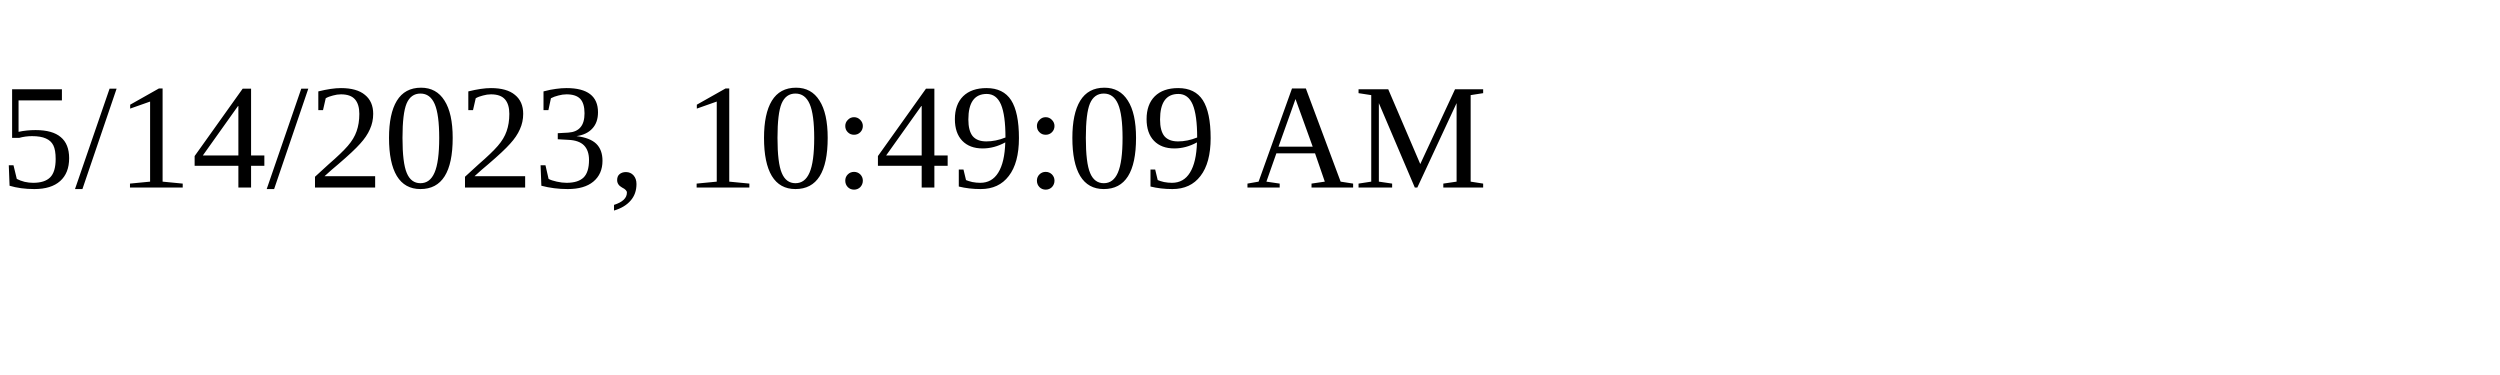
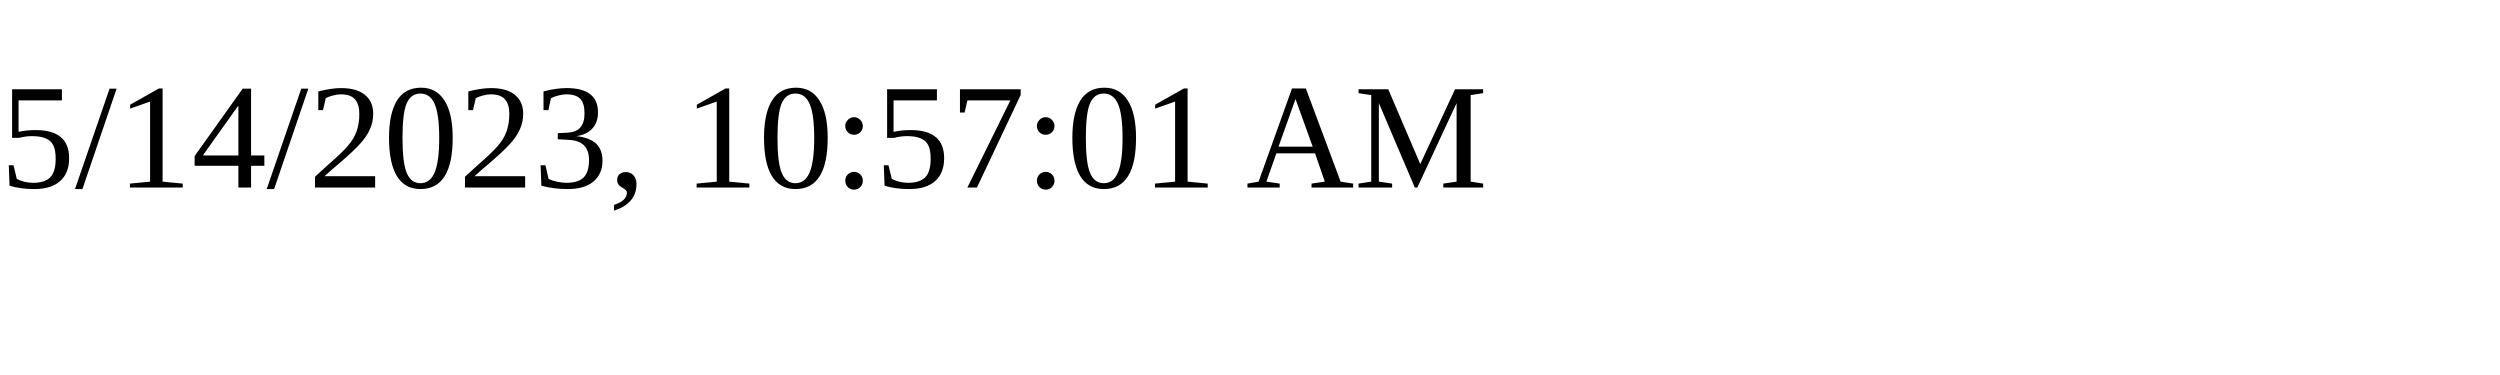
<svg xmlns="http://www.w3.org/2000/svg" height="30" width="200">
-   <text x="0" y="15">5/14/2023, 10:49:09 AM</text>
+   <text x="0" y="15">5/14/2023, 10:57:01 AM</text>
</svg>
